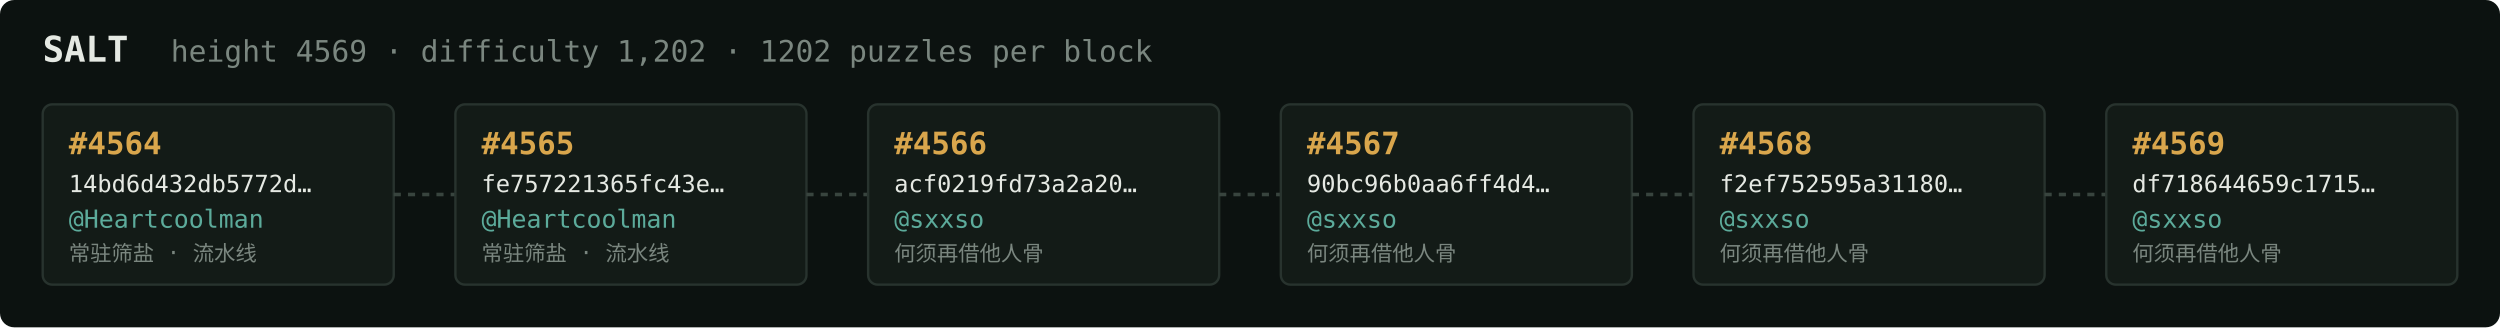
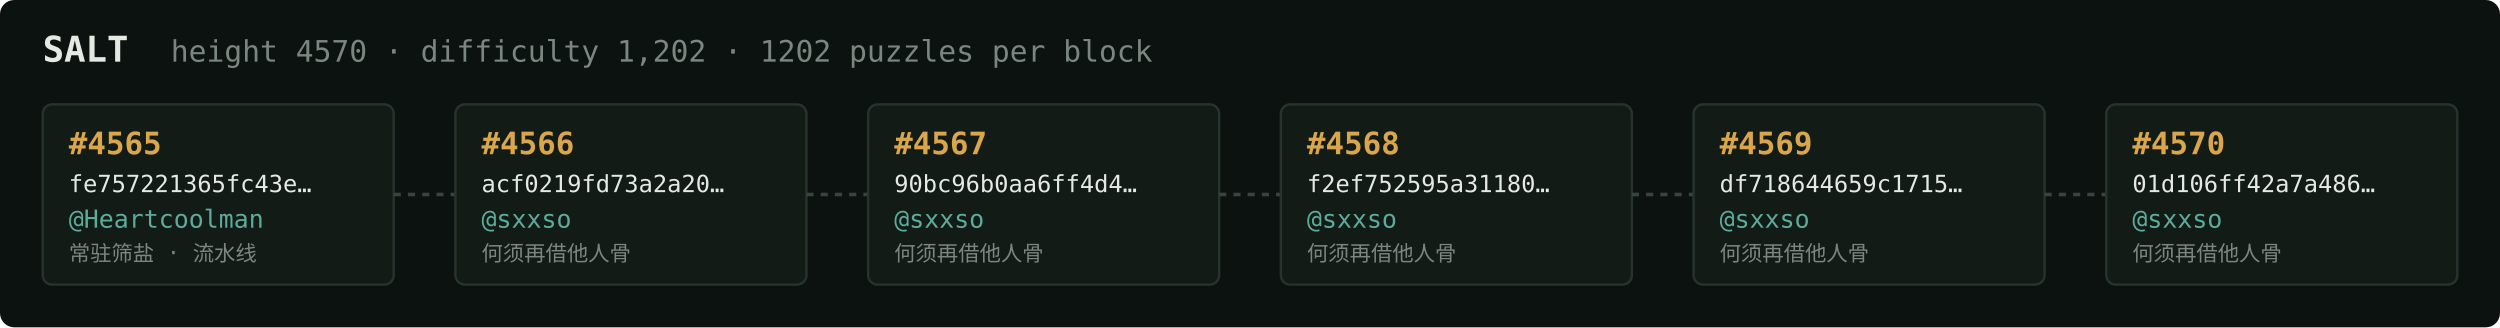
<svg xmlns="http://www.w3.org/2000/svg" width="1054" height="138" viewBox="0 0 1054 138" font-family="ui-monospace,SFMono-Regular,Menlo,monospace">
  <rect fill="#0c1210" width="1054" height="138" rx="6" />
  <text x="18" y="26" fill="#e5e9e3" font-size="15" font-weight="700">SALT</text>
-   <text x="72" y="26" fill="#7a867f" font-size="12.5">height 4569 · difficulty 1,202 · 1202 puzzles per block</text>
+   <text x="72" y="26" fill="#7a867f" font-size="12.5">height 4570 · difficulty 1,202 · 1202 puzzles per block</text>
  <rect x="18" y="44" width="148" height="76" rx="4" fill="#131b17" stroke="#28332e" stroke-width="1" />
-   <text x="29" y="65" fill="#d9a64c" font-size="13" font-weight="700">#4564</text>
-   <text x="29" y="81" fill="#e5e9e3" font-size="10">14bd6d432db5772d…</text>
+   <text x="29" y="65" fill="#d9a64c" font-size="13" font-weight="700">#4565</text>
+   <text x="29" y="81" fill="#e5e9e3" font-size="10">fe757221365fc43e…</text>
  <text x="29" y="96" fill="#5cab9b" font-size="10.5">@Heartcoolman</text>
  <text x="29" y="110" fill="#7a867f" font-size="9">常驻筛盐 · 流水线</text>
  <line x1="166" y1="82.0" x2="192" y2="82.0" stroke="#38443e" stroke-width="1.5" stroke-dasharray="3 3" />
  <rect x="192" y="44" width="148" height="76" rx="4" fill="#131b17" stroke="#28332e" stroke-width="1" />
-   <text x="203" y="65" fill="#d9a64c" font-size="13" font-weight="700">#4565</text>
-   <text x="203" y="81" fill="#e5e9e3" font-size="10">fe757221365fc43e…</text>
-   <text x="203" y="96" fill="#5cab9b" font-size="10.5">@Heartcoolman</text>
-   <text x="203" y="110" fill="#7a867f" font-size="9">常驻筛盐 · 流水线</text>
+   <text x="203" y="65" fill="#d9a64c" font-size="13" font-weight="700">#4566</text>
+   <text x="203" y="81" fill="#e5e9e3" font-size="10">acf0219fd73a2a20…</text>
+   <text x="203" y="96" fill="#5cab9b" font-size="10.5">@sxxso</text>
+   <text x="203" y="110" fill="#7a867f" font-size="9">何须再借他人骨</text>
  <line x1="340" y1="82.0" x2="366" y2="82.0" stroke="#38443e" stroke-width="1.5" stroke-dasharray="3 3" />
  <rect x="366" y="44" width="148" height="76" rx="4" fill="#131b17" stroke="#28332e" stroke-width="1" />
-   <text x="377" y="65" fill="#d9a64c" font-size="13" font-weight="700">#4566</text>
-   <text x="377" y="81" fill="#e5e9e3" font-size="10">acf0219fd73a2a20…</text>
+   <text x="377" y="65" fill="#d9a64c" font-size="13" font-weight="700">#4567</text>
+   <text x="377" y="81" fill="#e5e9e3" font-size="10">90bc96b0aa6ff4d4…</text>
  <text x="377" y="96" fill="#5cab9b" font-size="10.5">@sxxso</text>
  <text x="377" y="110" fill="#7a867f" font-size="9">何须再借他人骨</text>
  <line x1="514" y1="82.0" x2="540" y2="82.0" stroke="#38443e" stroke-width="1.5" stroke-dasharray="3 3" />
  <rect x="540" y="44" width="148" height="76" rx="4" fill="#131b17" stroke="#28332e" stroke-width="1" />
-   <text x="551" y="65" fill="#d9a64c" font-size="13" font-weight="700">#4567</text>
-   <text x="551" y="81" fill="#e5e9e3" font-size="10">90bc96b0aa6ff4d4…</text>
+   <text x="551" y="65" fill="#d9a64c" font-size="13" font-weight="700">#4568</text>
+   <text x="551" y="81" fill="#e5e9e3" font-size="10">f2ef752595a31180…</text>
  <text x="551" y="96" fill="#5cab9b" font-size="10.5">@sxxso</text>
  <text x="551" y="110" fill="#7a867f" font-size="9">何须再借他人骨</text>
  <line x1="688" y1="82.0" x2="714" y2="82.0" stroke="#38443e" stroke-width="1.5" stroke-dasharray="3 3" />
  <rect x="714" y="44" width="148" height="76" rx="4" fill="#131b17" stroke="#28332e" stroke-width="1" />
-   <text x="725" y="65" fill="#d9a64c" font-size="13" font-weight="700">#4568</text>
-   <text x="725" y="81" fill="#e5e9e3" font-size="10">f2ef752595a31180…</text>
+   <text x="725" y="65" fill="#d9a64c" font-size="13" font-weight="700">#4569</text>
+   <text x="725" y="81" fill="#e5e9e3" font-size="10">df718644659c1715…</text>
  <text x="725" y="96" fill="#5cab9b" font-size="10.5">@sxxso</text>
  <text x="725" y="110" fill="#7a867f" font-size="9">何须再借他人骨</text>
  <line x1="862" y1="82.0" x2="888" y2="82.0" stroke="#38443e" stroke-width="1.5" stroke-dasharray="3 3" />
  <rect x="888" y="44" width="148" height="76" rx="4" fill="#131b17" stroke="#28332e" stroke-width="1" />
-   <text x="899" y="65" fill="#d9a64c" font-size="13" font-weight="700">#4569</text>
-   <text x="899" y="81" fill="#e5e9e3" font-size="10">df718644659c1715…</text>
+   <text x="899" y="65" fill="#d9a64c" font-size="13" font-weight="700">#4570</text>
+   <text x="899" y="81" fill="#e5e9e3" font-size="10">01d106ff42a7a486…</text>
  <text x="899" y="96" fill="#5cab9b" font-size="10.5">@sxxso</text>
  <text x="899" y="110" fill="#7a867f" font-size="9">何须再借他人骨</text>
</svg>
